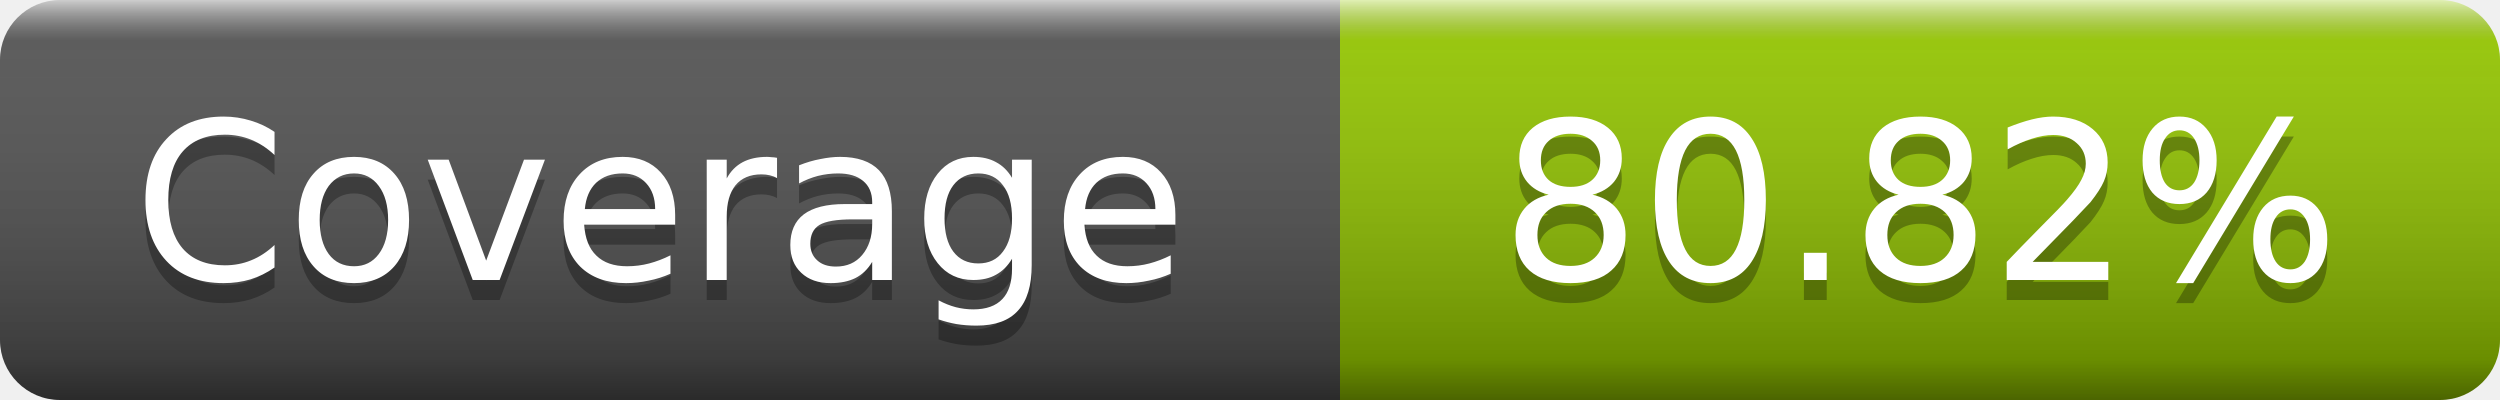
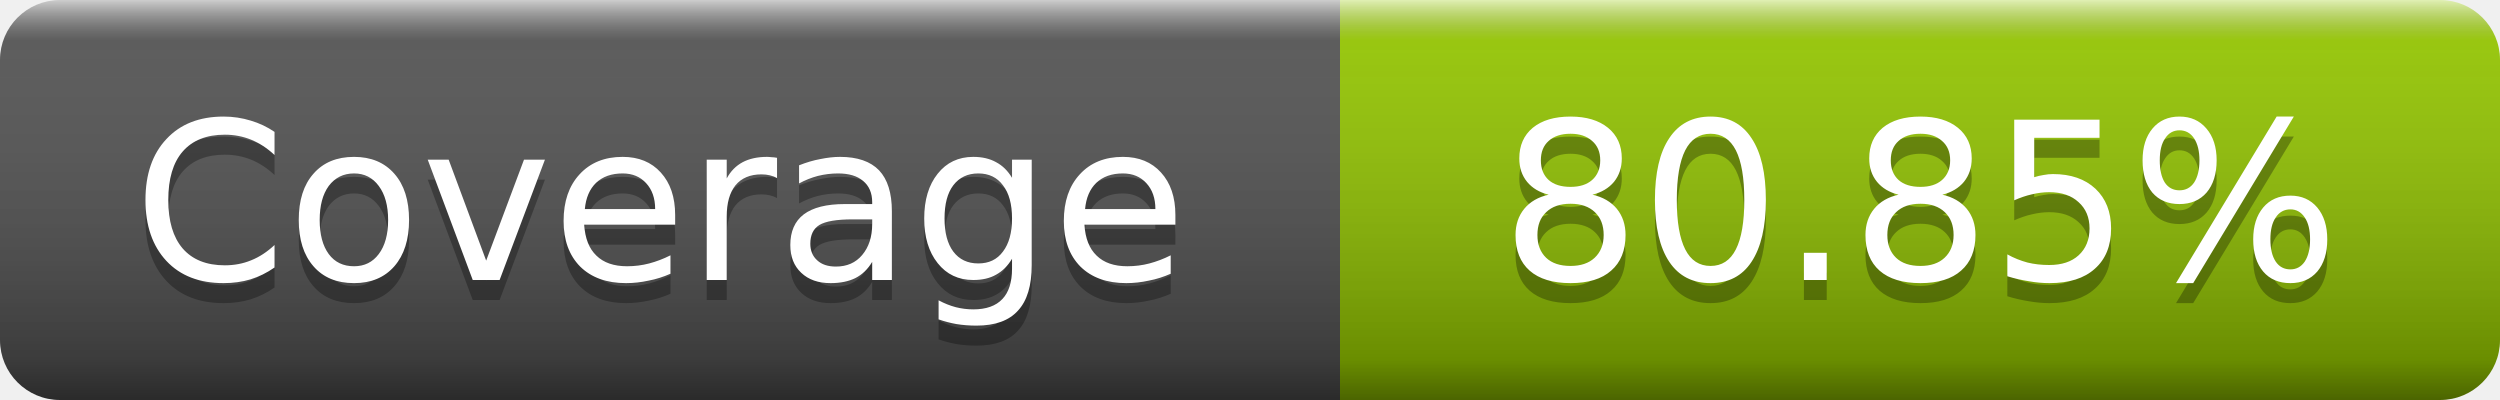
- <svg xmlns="http://www.w3.org/2000/svg" width="125" height="20" role="img" aria-label="Coverage: 80.82%">
+ <svg xmlns="http://www.w3.org/2000/svg" width="125" height="20" role="img" aria-label="Coverage: 80.85%">
  <linearGradient id="s" x2="0" y2="100%">
    <stop offset="0" stop-color="#fff" stop-opacity=".7" />
    <stop offset=".1" stop-color="#aaa" stop-opacity=".1" />
    <stop offset=".9" stop-opacity=".3" />
    <stop offset="1" stop-opacity=".5" />
  </linearGradient>
  <mask id="m">
    <rect width="125" height="20" rx="3" fill="#fff" />
  </mask>
  <g mask="url(#m)">
    <rect width="67" height="20" fill="#555" />
    <rect x="67" width="58" height="20" fill="#97ca00" />
    <rect width="125" height="20" fill="url(#s)" />
  </g>
  <g fill="#fff" text-anchor="middle" font-family="DejaVu Sans,Verdana,Geneva,sans-serif" font-size="11" text-rendering="geometricPrecision">
    <text x="33" y="15" fill="#010101" fill-opacity=".3">Coverage</text>
    <text x="33" y="14">Coverage</text>
-     <text x="96" y="15" fill="#010101" fill-opacity=".3">80.82%</text>
-     <text x="96" y="14">80.82%</text>
+     <text x="96" y="15" fill="#010101" fill-opacity=".3">80.85%</text>
+     <text x="96" y="14">80.85%</text>
  </g>
</svg>
